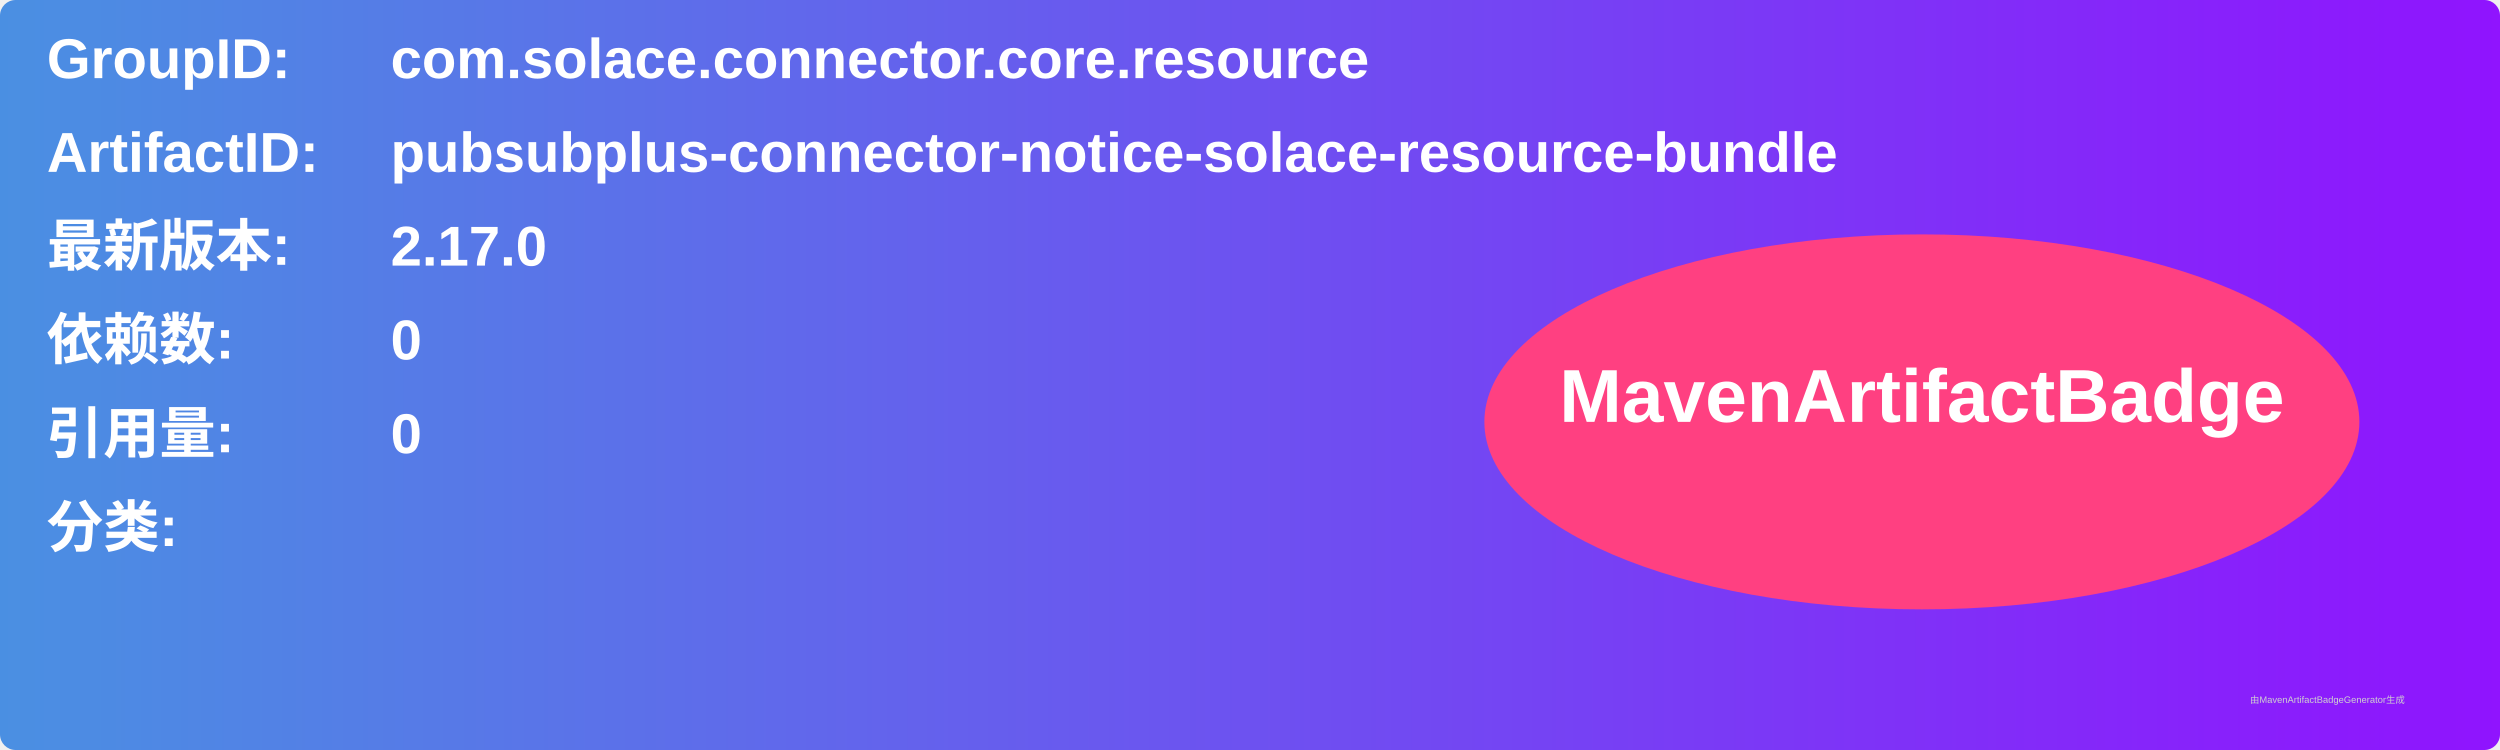
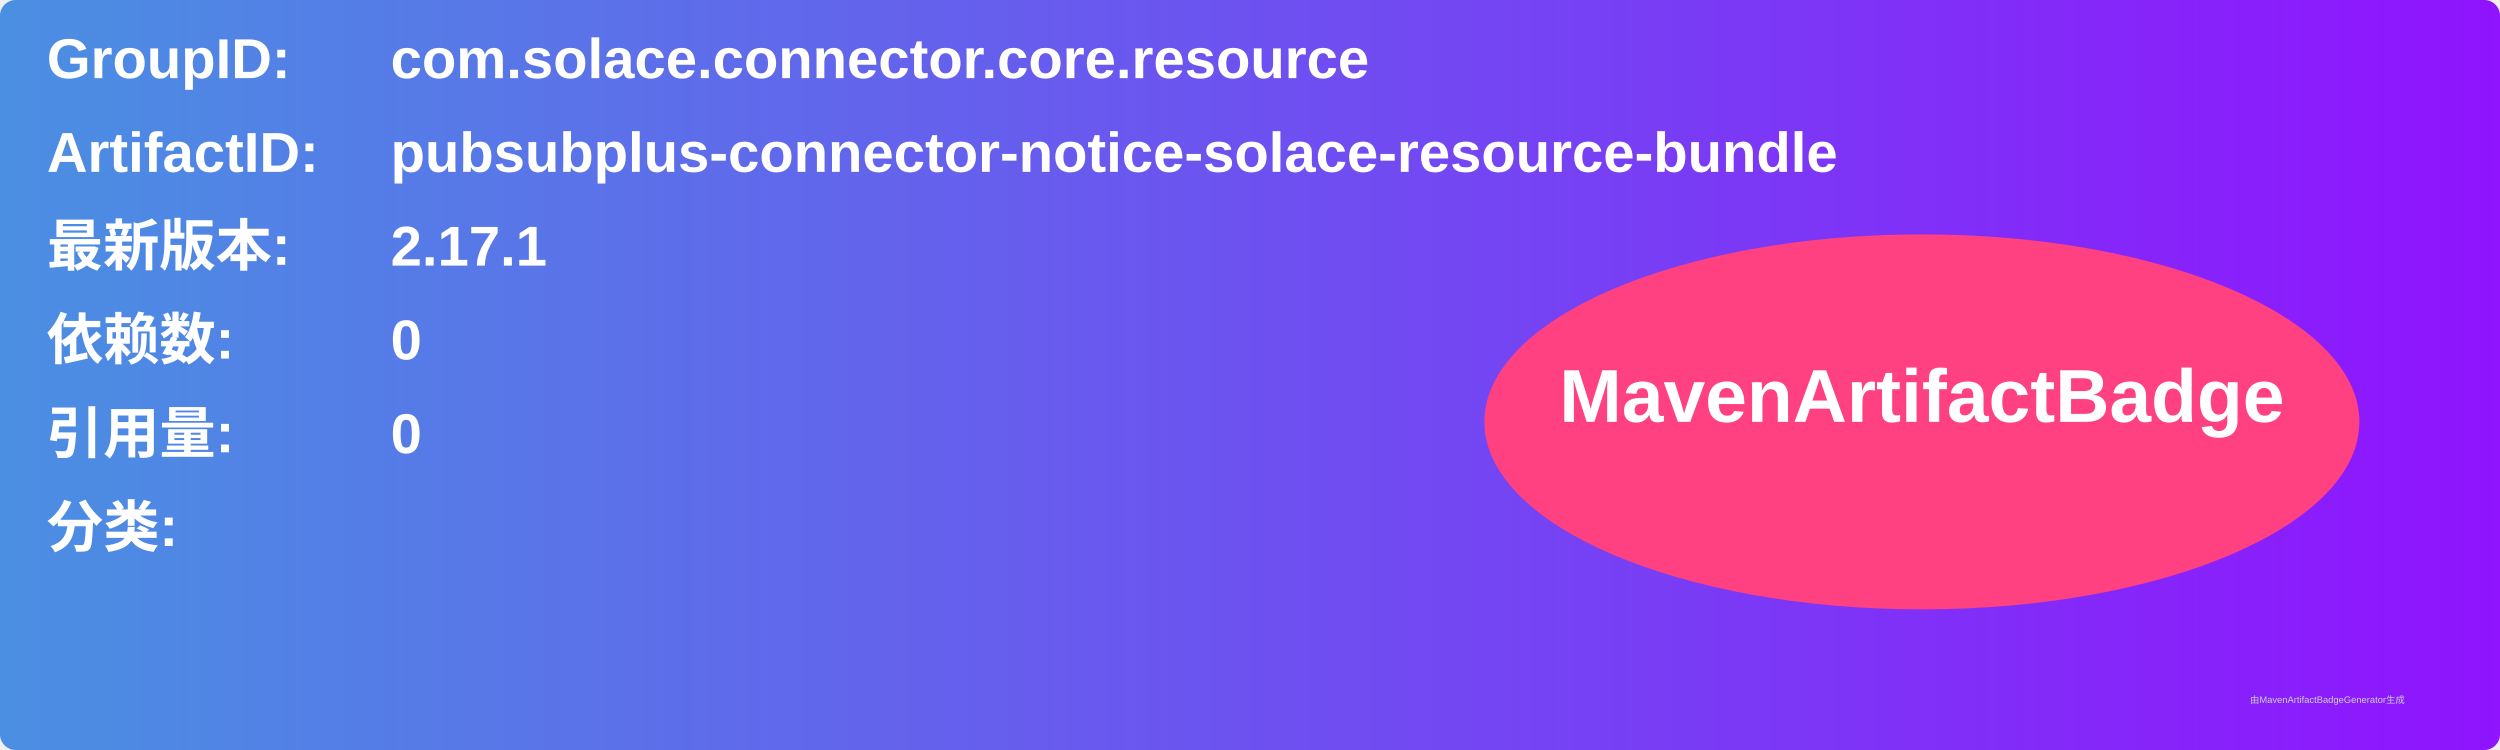
<svg xmlns="http://www.w3.org/2000/svg" width="800" height="240" viewBox="0 0 800 240">
  <linearGradient id="grad" x1="0%" y1="0%" x2="100%" y2="0%">
    <stop offset="0%" stop-color="#4a90e2" />
    <stop offset="100%" stop-color="#9013fe" />
  </linearGradient>
  <rect width="100%" height="100%" rx="5" ry="5" fill="url(#grad)" />
  <g transform="translate(15, 15)">
    <text x="0" y="10" font-family="Arial" font-size="18" fill="white" font-weight="bold" width="260">GroupID:</text>
    <text x="110" y="10" font-family="Arial" font-size="18" fill="white" font-weight="bold" width="460">com.solace.connector.core.resource</text>
    <text x="0" y="40" font-family="Arial" font-size="18" fill="white" font-weight="bold" width="260">ArtifactID:</text>
    <text x="110" y="40" font-family="Arial" font-size="18" fill="white" font-weight="bold" width="460">pubsubplus-connector-notice-solace-resource-bundle</text>
    <text x="0" y="70" font-family="Arial" font-size="18" fill="white" font-weight="bold">最新版本:</text>
    <text x="110" y="70" font-family="Arial" font-size="18" fill="white" font-weight="bold">
-       <tspan font-weight="bold">2.17.0</tspan>
+       <tspan font-weight="bold">2.17.1</tspan>
    </text>
    <text x="0" y="100" font-family="Arial" font-size="18" fill="white" font-weight="bold">依赖数: </text>
    <text x="110" y="100" font-family="Arial" font-size="18" fill="white">
      <tspan font-weight="bold">0</tspan>
    </text>
    <text x="0" y="130" font-family="Arial" font-size="18" fill="white" font-weight="bold">引用量: </text>
    <text x="110" y="130" font-family="Arial" font-size="18" fill="white">
      <tspan font-weight="bold">0</tspan>
    </text>
    <text x="0" y="160" font-family="Arial" font-size="18" fill="white" font-weight="bold">分类:</text>
    <text x="10" y="190" font-family="Arial" font-size="10" fill="white">
      <tspan font-weight="bold" />
    </text>
    <ellipse cx="600" cy="120" rx="140" ry="60" fill="#ff4081" />
    <text x="600" y="120" text-anchor="middle" font-family="Arial" font-size="24" fill="white" font-weight="bold">MavenArtifactBadge</text>
  </g>
  <text x="720" y="225" font-family="Arial" font-size="3" fill="#d0d0d0">由MavenArtifactBadgeGenerator生成</text>
</svg>
